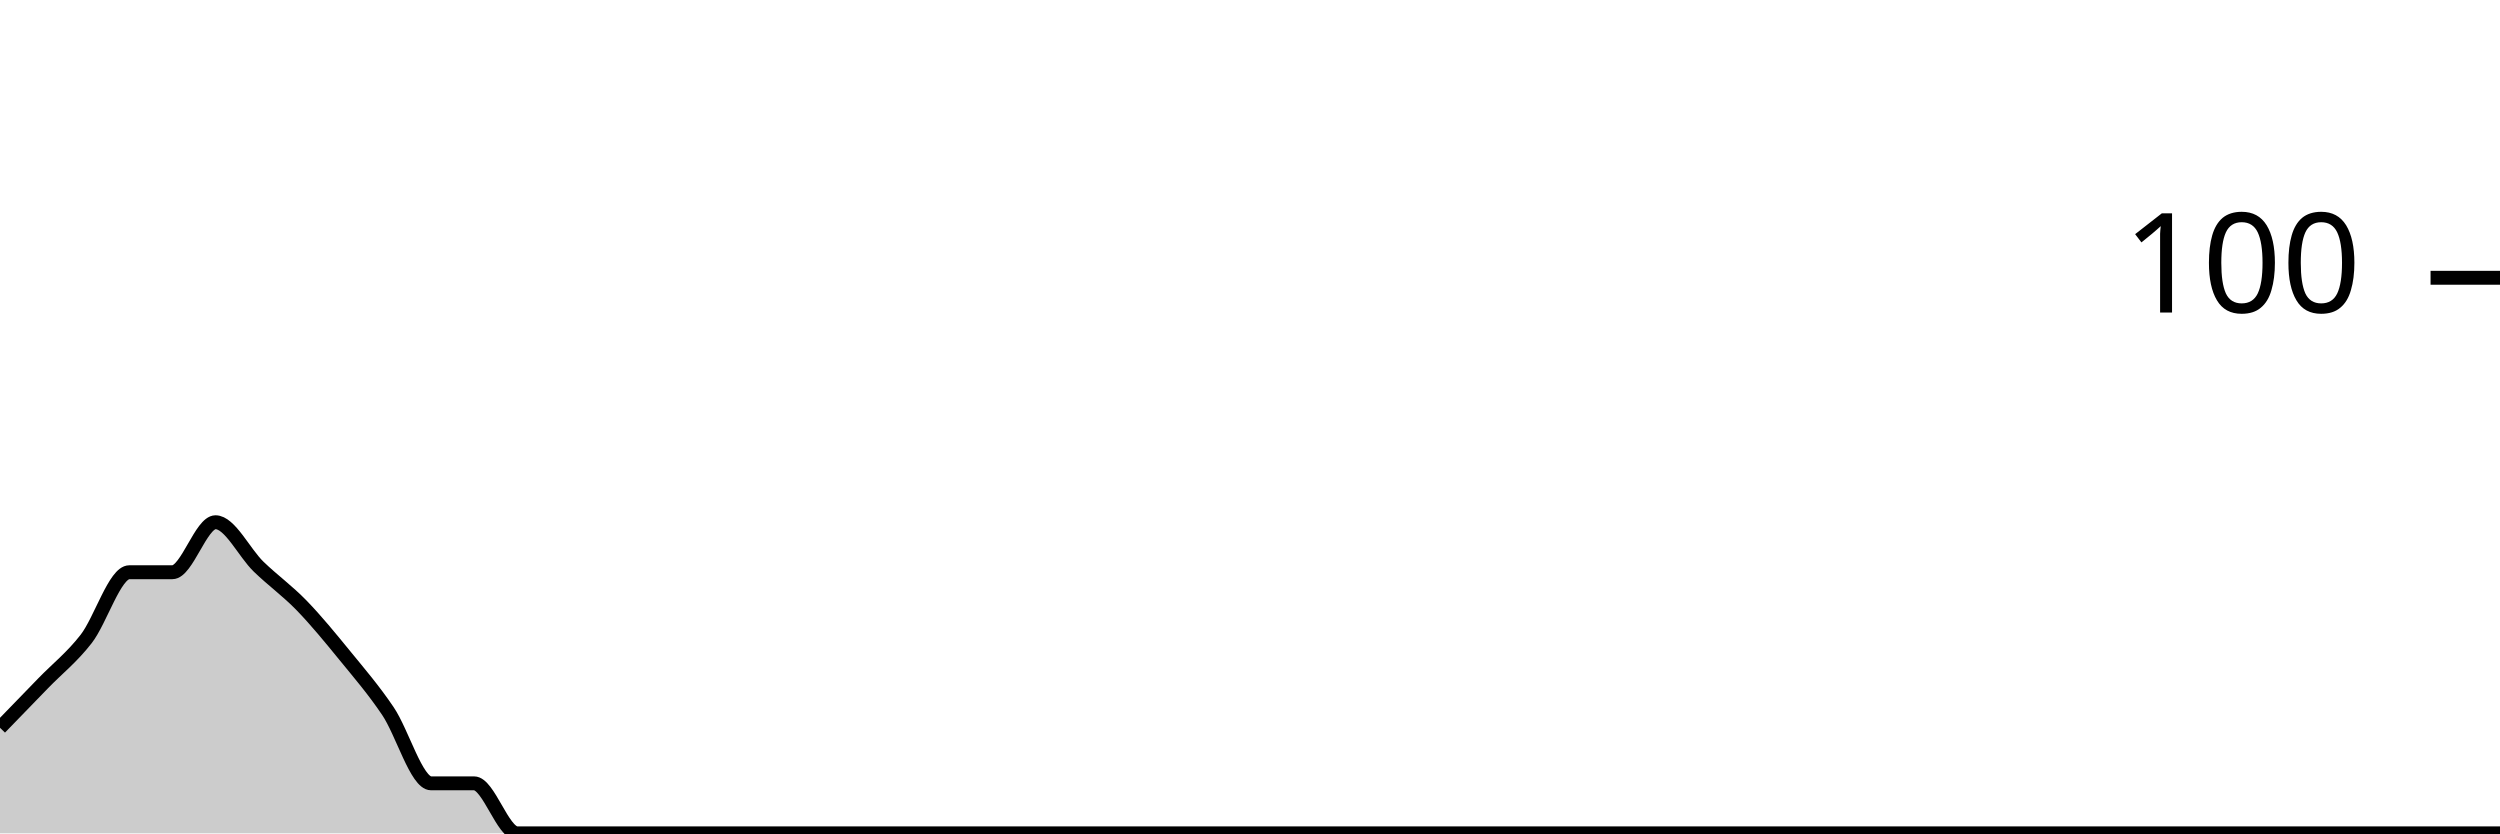
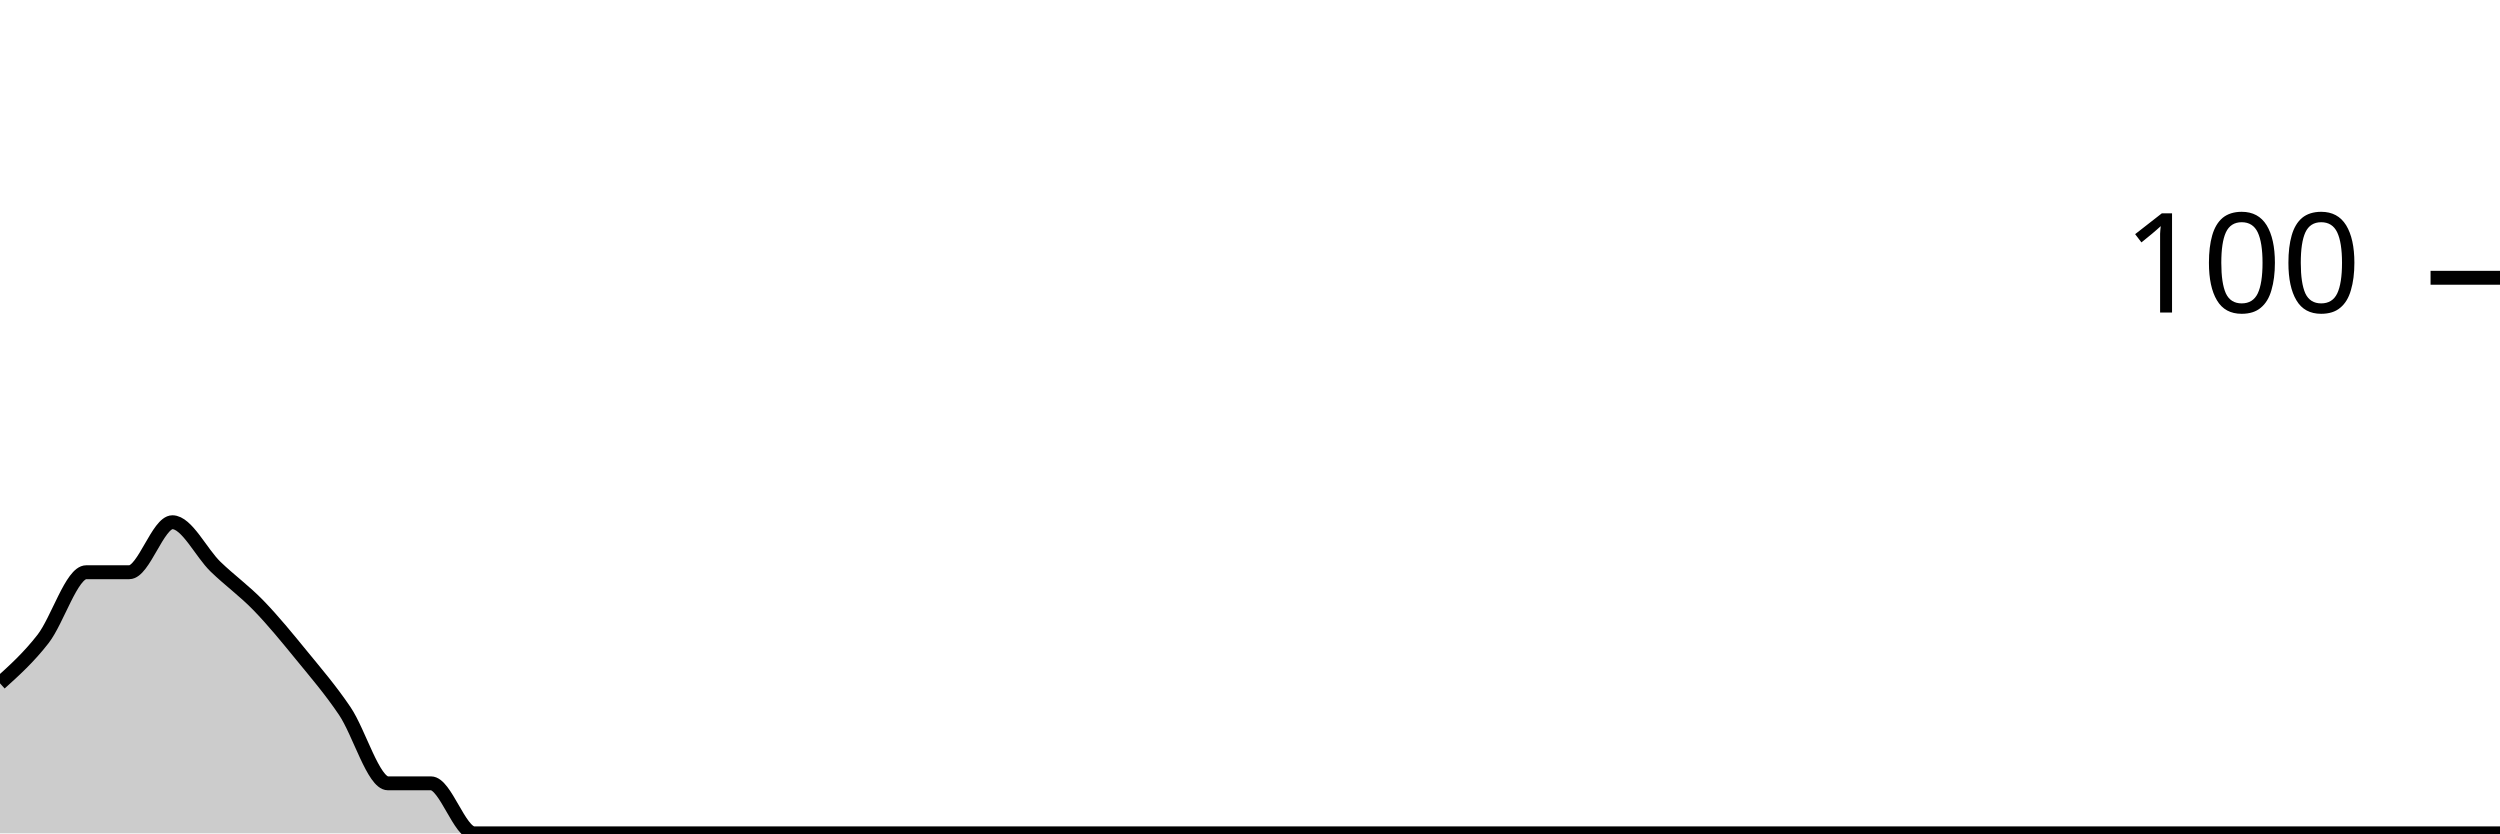
<svg xmlns="http://www.w3.org/2000/svg" viewBox="0 0 180 60">
  <g transform="translate(0,20)">
-     <path class="area" fill="rgba(0, 0, 0, 0.2)" d="M0,32.4C1.034,31.333,2.069,30.267,3.103,29.2C4.138,28.133,5.172,27.333,6.207,26C7.241,24.667,8.276,21.2,9.31,21.2C10.345,21.2,11.379,21.2,12.414,21.2C13.448,21.2,14.483,17.6,15.517,17.6C16.552,17.6,17.586,19.8,18.621,20.8C19.655,21.8,20.69,22.533,21.724,23.6C22.759,24.667,23.793,25.933,24.828,27.2C25.862,28.467,26.897,29.667,27.931,31.2C28.966,32.733,30,36.4,31.034,36.4C32.069,36.4,33.103,36.4,34.138,36.4C35.172,36.4,36.207,40,37.241,40C38.276,40,39.31,40,40.345,40C41.379,40,42.414,40,43.448,40C44.483,40,45.517,40,46.552,40C47.586,40,48.621,40,49.655,40C50.69,40,51.724,40,52.759,40C53.793,40,54.828,40,55.862,40C56.897,40,57.931,40,58.966,40C60,40,61.034,40,62.069,40C63.103,40,64.138,40,65.172,40C66.207,40,67.241,40,68.276,40C69.31,40,70.345,40,71.379,40C72.414,40,73.448,40,74.483,40C75.517,40,76.552,40,77.586,40C78.621,40,79.655,40,80.69,40C81.724,40,82.759,40,83.793,40C84.828,40,85.862,40,86.897,40C87.931,40,88.966,40,90,40C91.034,40,92.069,40,93.103,40C94.138,40,95.172,40,96.207,40C97.241,40,98.276,40,99.31,40C100.345,40,101.379,40,102.414,40C103.448,40,104.483,40,105.517,40C106.552,40,107.586,40,108.621,40C109.655,40,110.69,40,111.724,40C112.759,40,113.793,40,114.828,40C115.862,40,116.897,40,117.931,40C118.966,40,120,40,121.034,40C122.069,40,123.103,40,124.138,40C125.172,40,126.207,40,127.241,40C128.276,40,129.31,40,130.345,40C131.379,40,132.414,40,133.448,40C134.483,40,135.517,40,136.552,40C137.586,40,138.621,40,139.655,40C140.69,40,141.724,40,142.759,40C143.793,40,144.828,40,145.862,40C146.897,40,147.931,40,148.966,40C150,40,151.034,40,152.069,40C153.103,40,154.138,40,155.172,40C156.207,40,157.241,40,158.276,40C159.31,40,160.345,40,161.379,40C162.414,40,163.448,40,164.483,40C165.517,40,166.552,40,167.586,40C168.621,40,169.655,40,170.69,40C171.724,40,172.759,40,173.793,40C174.828,40,175.862,40,176.897,40C177.931,40,178.966,40,180,40L180,40C178.966,40,177.931,40,176.897,40C175.862,40,174.828,40,173.793,40C172.759,40,171.724,40,170.69,40C169.655,40,168.621,40,167.586,40C166.552,40,165.517,40,164.483,40C163.448,40,162.414,40,161.379,40C160.345,40,159.31,40,158.276,40C157.241,40,156.207,40,155.172,40C154.138,40,153.103,40,152.069,40C151.034,40,150,40,148.966,40C147.931,40,146.897,40,145.862,40C144.828,40,143.793,40,142.759,40C141.724,40,140.69,40,139.655,40C138.621,40,137.586,40,136.552,40C135.517,40,134.483,40,133.448,40C132.414,40,131.379,40,130.345,40C129.31,40,128.276,40,127.241,40C126.207,40,125.172,40,124.138,40C123.103,40,122.069,40,121.034,40C120,40,118.966,40,117.931,40C116.897,40,115.862,40,114.828,40C113.793,40,112.759,40,111.724,40C110.69,40,109.655,40,108.621,40C107.586,40,106.552,40,105.517,40C104.483,40,103.448,40,102.414,40C101.379,40,100.345,40,99.31,40C98.276,40,97.241,40,96.207,40C95.172,40,94.138,40,93.103,40C92.069,40,91.034,40,90,40C88.966,40,87.931,40,86.897,40C85.862,40,84.828,40,83.793,40C82.759,40,81.724,40,80.69,40C79.655,40,78.621,40,77.586,40C76.552,40,75.517,40,74.483,40C73.448,40,72.414,40,71.379,40C70.345,40,69.31,40,68.276,40C67.241,40,66.207,40,65.172,40C64.138,40,63.103,40,62.069,40C61.034,40,60,40,58.966,40C57.931,40,56.897,40,55.862,40C54.828,40,53.793,40,52.759,40C51.724,40,50.69,40,49.655,40C48.621,40,47.586,40,46.552,40C45.517,40,44.483,40,43.448,40C42.414,40,41.379,40,40.345,40C39.31,40,38.276,40,37.241,40C36.207,40,35.172,40,34.138,40C33.103,40,32.069,40,31.034,40C30,40,28.966,40,27.931,40C26.897,40,25.862,40,24.828,40C23.793,40,22.759,40,21.724,40C20.69,40,19.655,40,18.621,40C17.586,40,16.552,40,15.517,40C14.483,40,13.448,40,12.414,40C11.379,40,10.345,40,9.31,40C8.276,40,7.241,40,6.207,40C5.172,40,4.138,40,3.103,40C2.069,40,1.034,40,0,40Z" />
-     <path class="line" stroke="black" fill="none" d="M0,32.4C1.034,31.333,2.069,30.267,3.103,29.2C4.138,28.133,5.172,27.333,6.207,26C7.241,24.667,8.276,21.2,9.31,21.2C10.345,21.2,11.379,21.2,12.414,21.2C13.448,21.2,14.483,17.6,15.517,17.6C16.552,17.6,17.586,19.8,18.621,20.8C19.655,21.8,20.69,22.533,21.724,23.6C22.759,24.667,23.793,25.933,24.828,27.2C25.862,28.467,26.897,29.667,27.931,31.2C28.966,32.733,30,36.4,31.034,36.4C32.069,36.4,33.103,36.4,34.138,36.4C35.172,36.4,36.207,40,37.241,40C38.276,40,39.31,40,40.345,40C41.379,40,42.414,40,43.448,40C44.483,40,45.517,40,46.552,40C47.586,40,48.621,40,49.655,40C50.69,40,51.724,40,52.759,40C53.793,40,54.828,40,55.862,40C56.897,40,57.931,40,58.966,40C60,40,61.034,40,62.069,40C63.103,40,64.138,40,65.172,40C66.207,40,67.241,40,68.276,40C69.31,40,70.345,40,71.379,40C72.414,40,73.448,40,74.483,40C75.517,40,76.552,40,77.586,40C78.621,40,79.655,40,80.69,40C81.724,40,82.759,40,83.793,40C84.828,40,85.862,40,86.897,40C87.931,40,88.966,40,90,40C91.034,40,92.069,40,93.103,40C94.138,40,95.172,40,96.207,40C97.241,40,98.276,40,99.31,40C100.345,40,101.379,40,102.414,40C103.448,40,104.483,40,105.517,40C106.552,40,107.586,40,108.621,40C109.655,40,110.69,40,111.724,40C112.759,40,113.793,40,114.828,40C115.862,40,116.897,40,117.931,40C118.966,40,120,40,121.034,40C122.069,40,123.103,40,124.138,40C125.172,40,126.207,40,127.241,40C128.276,40,129.31,40,130.345,40C131.379,40,132.414,40,133.448,40C134.483,40,135.517,40,136.552,40C137.586,40,138.621,40,139.655,40C140.69,40,141.724,40,142.759,40C143.793,40,144.828,40,145.862,40C146.897,40,147.931,40,148.966,40C150,40,151.034,40,152.069,40C153.103,40,154.138,40,155.172,40C156.207,40,157.241,40,158.276,40C159.31,40,160.345,40,161.379,40C162.414,40,163.448,40,164.483,40C165.517,40,166.552,40,167.586,40C168.621,40,169.655,40,170.69,40C171.724,40,172.759,40,173.793,40C174.828,40,175.862,40,176.897,40C177.931,40,178.966,40,180,40" />
+     <path class="area" fill="rgba(0, 0, 0, 0.2)" d="M0,29.2C1.034,28.267,2.069,27.333,3.103,26C4.138,24.667,5.172,21.2,6.207,21.2C7.241,21.2,8.276,21.2,9.31,21.2C10.345,21.2,11.379,17.6,12.414,17.6C13.448,17.6,14.483,19.8,15.517,20.8C16.552,21.8,17.586,22.533,18.621,23.6C19.655,24.667,20.69,25.933,21.724,27.2C22.759,28.467,23.793,29.667,24.828,31.2C25.862,32.733,26.897,36.4,27.931,36.4C28.966,36.4,30,36.4,31.034,36.4C32.069,36.4,33.103,40,34.138,40C35.172,40,36.207,40,37.241,40C38.276,40,39.31,40,40.345,40C41.379,40,42.414,40,43.448,40C44.483,40,45.517,40,46.552,40C47.586,40,48.621,40,49.655,40C50.69,40,51.724,40,52.759,40C53.793,40,54.828,40,55.862,40C56.897,40,57.931,40,58.966,40C60,40,61.034,40,62.069,40C63.103,40,64.138,40,65.172,40C66.207,40,67.241,40,68.276,40C69.31,40,70.345,40,71.379,40C72.414,40,73.448,40,74.483,40C75.517,40,76.552,40,77.586,40C78.621,40,79.655,40,80.69,40C81.724,40,82.759,40,83.793,40C84.828,40,85.862,40,86.897,40C87.931,40,88.966,40,90,40C91.034,40,92.069,40,93.103,40C94.138,40,95.172,40,96.207,40C97.241,40,98.276,40,99.31,40C100.345,40,101.379,40,102.414,40C103.448,40,104.483,40,105.517,40C106.552,40,107.586,40,108.621,40C109.655,40,110.69,40,111.724,40C112.759,40,113.793,40,114.828,40C115.862,40,116.897,40,117.931,40C118.966,40,120,40,121.034,40C122.069,40,123.103,40,124.138,40C125.172,40,126.207,40,127.241,40C128.276,40,129.31,40,130.345,40C131.379,40,132.414,40,133.448,40C134.483,40,135.517,40,136.552,40C137.586,40,138.621,40,139.655,40C140.69,40,141.724,40,142.759,40C143.793,40,144.828,40,145.862,40C146.897,40,147.931,40,148.966,40C150,40,151.034,40,152.069,40C153.103,40,154.138,40,155.172,40C156.207,40,157.241,40,158.276,40C159.31,40,160.345,40,161.379,40C162.414,40,163.448,40,164.483,40C165.517,40,166.552,40,167.586,40C168.621,40,169.655,40,170.69,40C171.724,40,172.759,40,173.793,40C174.828,40,175.862,40,176.897,40C177.931,40,178.966,40,180,40L180,40C178.966,40,177.931,40,176.897,40C175.862,40,174.828,40,173.793,40C172.759,40,171.724,40,170.69,40C169.655,40,168.621,40,167.586,40C166.552,40,165.517,40,164.483,40C163.448,40,162.414,40,161.379,40C160.345,40,159.31,40,158.276,40C157.241,40,156.207,40,155.172,40C154.138,40,153.103,40,152.069,40C151.034,40,150,40,148.966,40C147.931,40,146.897,40,145.862,40C144.828,40,143.793,40,142.759,40C141.724,40,140.69,40,139.655,40C138.621,40,137.586,40,136.552,40C135.517,40,134.483,40,133.448,40C132.414,40,131.379,40,130.345,40C129.31,40,128.276,40,127.241,40C126.207,40,125.172,40,124.138,40C123.103,40,122.069,40,121.034,40C120,40,118.966,40,117.931,40C116.897,40,115.862,40,114.828,40C113.793,40,112.759,40,111.724,40C110.69,40,109.655,40,108.621,40C107.586,40,106.552,40,105.517,40C104.483,40,103.448,40,102.414,40C101.379,40,100.345,40,99.31,40C98.276,40,97.241,40,96.207,40C95.172,40,94.138,40,93.103,40C92.069,40,91.034,40,90,40C88.966,40,87.931,40,86.897,40C85.862,40,84.828,40,83.793,40C82.759,40,81.724,40,80.69,40C79.655,40,78.621,40,77.586,40C76.552,40,75.517,40,74.483,40C73.448,40,72.414,40,71.379,40C70.345,40,69.31,40,68.276,40C67.241,40,66.207,40,65.172,40C64.138,40,63.103,40,62.069,40C61.034,40,60,40,58.966,40C57.931,40,56.897,40,55.862,40C54.828,40,53.793,40,52.759,40C51.724,40,50.69,40,49.655,40C48.621,40,47.586,40,46.552,40C45.517,40,44.483,40,43.448,40C42.414,40,41.379,40,40.345,40C39.31,40,38.276,40,37.241,40C36.207,40,35.172,40,34.138,40C33.103,40,32.069,40,31.034,40C30,40,28.966,40,27.931,40C26.897,40,25.862,40,24.828,40C23.793,40,22.759,40,21.724,40C20.69,40,19.655,40,18.621,40C17.586,40,16.552,40,15.517,40C14.483,40,13.448,40,12.414,40C11.379,40,10.345,40,9.31,40C8.276,40,7.241,40,6.207,40C5.172,40,4.138,40,3.103,40C2.069,40,1.034,40,0,40Z" />
+     <path class="line" stroke="black" fill="none" d="M0,29.2C1.034,28.267,2.069,27.333,3.103,26C4.138,24.667,5.172,21.2,6.207,21.2C7.241,21.2,8.276,21.2,9.31,21.2C10.345,21.2,11.379,17.6,12.414,17.6C13.448,17.6,14.483,19.8,15.517,20.8C16.552,21.8,17.586,22.533,18.621,23.6C19.655,24.667,20.69,25.933,21.724,27.2C22.759,28.467,23.793,29.667,24.828,31.2C25.862,32.733,26.897,36.4,27.931,36.4C28.966,36.4,30,36.4,31.034,36.4C32.069,36.4,33.103,40,34.138,40C35.172,40,36.207,40,37.241,40C38.276,40,39.31,40,40.345,40C41.379,40,42.414,40,43.448,40C44.483,40,45.517,40,46.552,40C47.586,40,48.621,40,49.655,40C50.69,40,51.724,40,52.759,40C53.793,40,54.828,40,55.862,40C56.897,40,57.931,40,58.966,40C60,40,61.034,40,62.069,40C63.103,40,64.138,40,65.172,40C66.207,40,67.241,40,68.276,40C69.31,40,70.345,40,71.379,40C72.414,40,73.448,40,74.483,40C75.517,40,76.552,40,77.586,40C78.621,40,79.655,40,80.69,40C81.724,40,82.759,40,83.793,40C84.828,40,85.862,40,86.897,40C87.931,40,88.966,40,90,40C91.034,40,92.069,40,93.103,40C94.138,40,95.172,40,96.207,40C97.241,40,98.276,40,99.31,40C100.345,40,101.379,40,102.414,40C103.448,40,104.483,40,105.517,40C106.552,40,107.586,40,108.621,40C109.655,40,110.69,40,111.724,40C112.759,40,113.793,40,114.828,40C115.862,40,116.897,40,117.931,40C118.966,40,120,40,121.034,40C122.069,40,123.103,40,124.138,40C125.172,40,126.207,40,127.241,40C128.276,40,129.31,40,130.345,40C131.379,40,132.414,40,133.448,40C134.483,40,135.517,40,136.552,40C137.586,40,138.621,40,139.655,40C140.69,40,141.724,40,142.759,40C143.793,40,144.828,40,145.862,40C146.897,40,147.931,40,148.966,40C150,40,151.034,40,152.069,40C153.103,40,154.138,40,155.172,40C156.207,40,157.241,40,158.276,40C159.31,40,160.345,40,161.379,40C162.414,40,163.448,40,164.483,40C165.517,40,166.552,40,167.586,40C168.621,40,169.655,40,170.69,40C171.724,40,172.759,40,173.793,40C174.828,40,175.862,40,176.897,40C177.931,40,178.966,40,180,40" />
    <path class="axis-ceiling" stroke-width="1" stroke="black" fill="none" d="M175,0L180,0" />
    <text class="axis-ceiling-label" font-family="sans-serif" text-anchor="end" font-size="10px" x="170" y="2.5">100</text>
  </g>
</svg>
